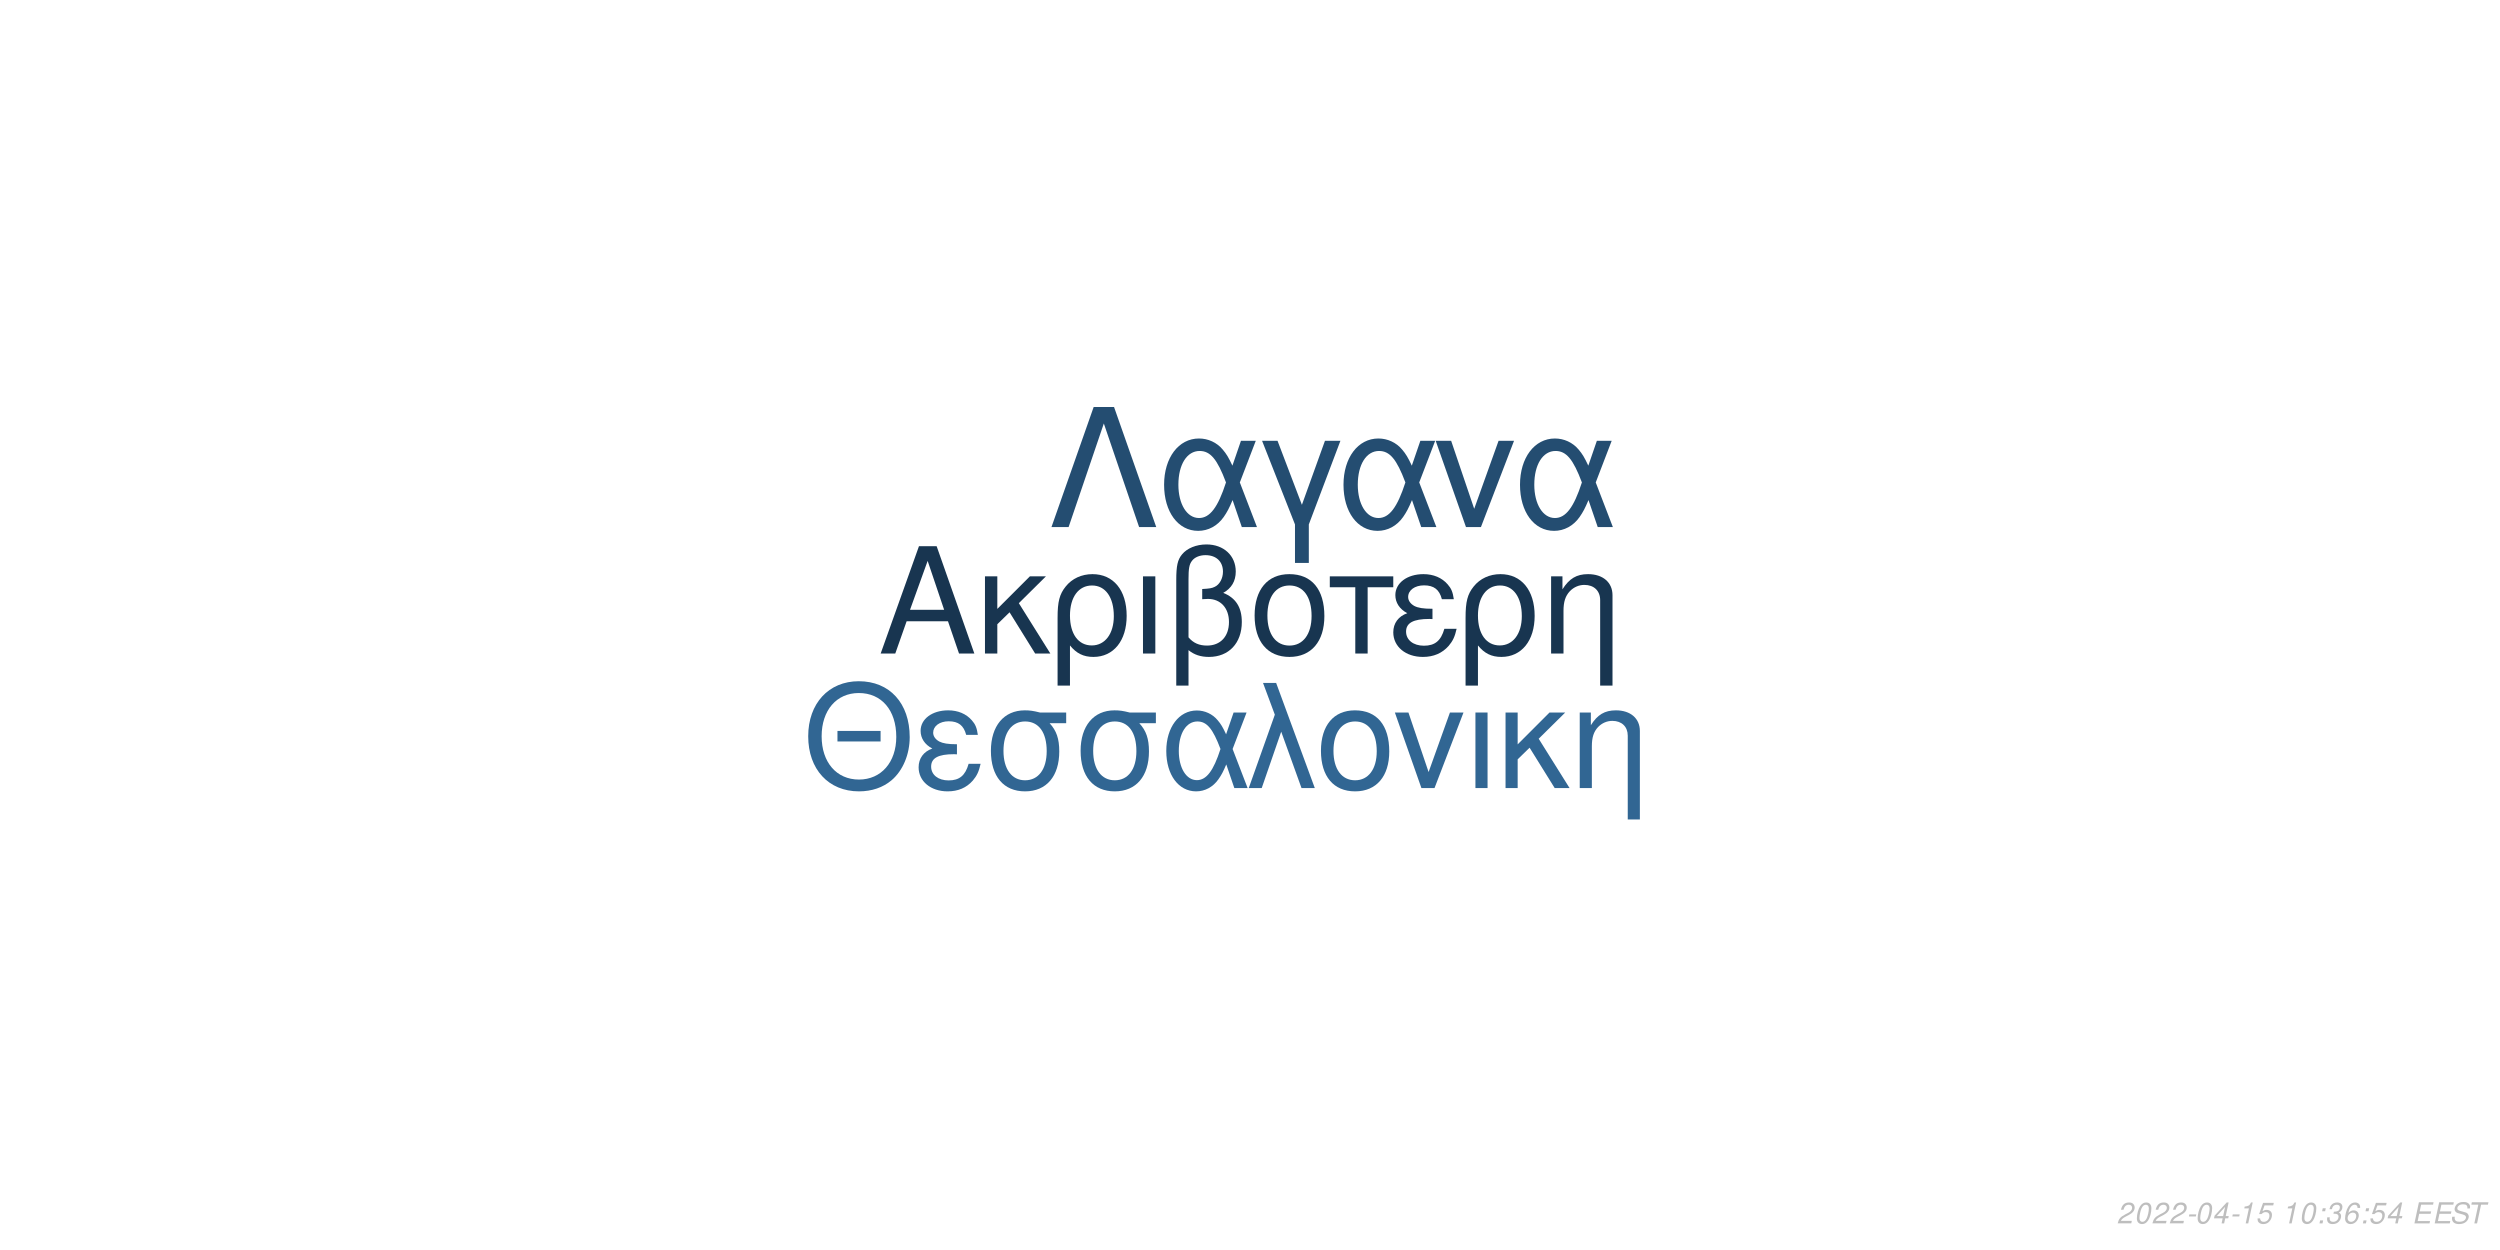
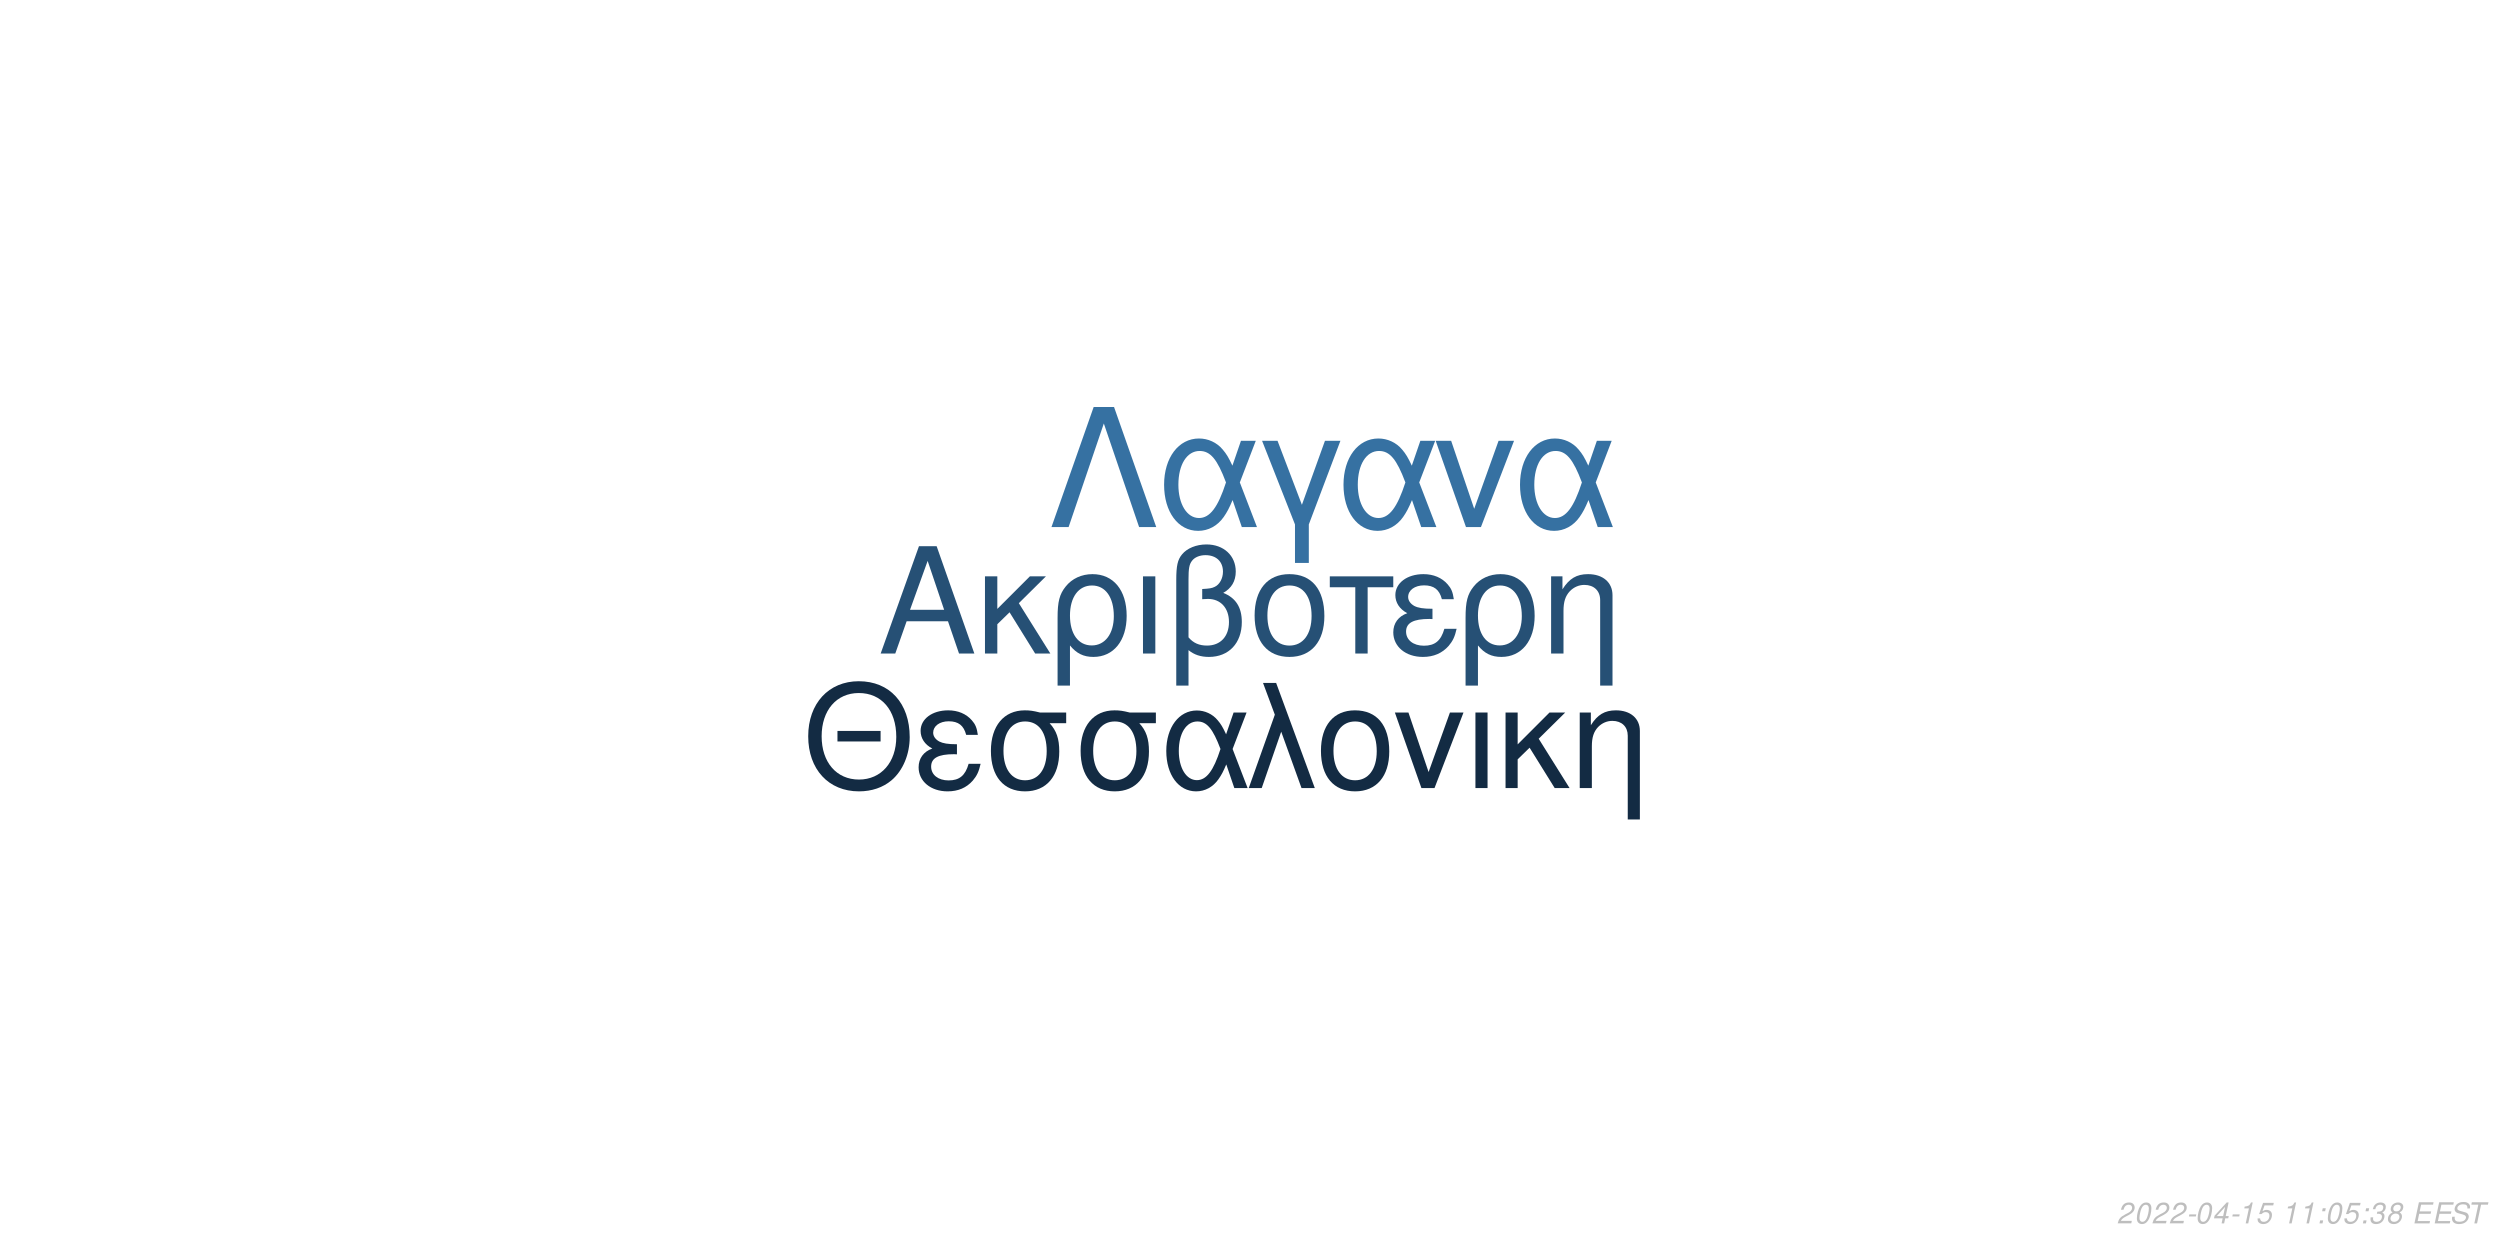
<svg xmlns="http://www.w3.org/2000/svg" xmlns:xlink="http://www.w3.org/1999/xlink" width="864pt" height="432pt" viewBox="0 0 864 432" version="1.1">
  <defs>
    <g>
      <symbol overflow="visible" id="glyph0-0">
        <path style="stroke:none;" d="" />
      </symbol>
      <symbol overflow="visible" id="glyph0-1">
        <path style="stroke:none;" d="M 24.125 -11.141 L 27.938 0 L 33.234 0 L 20.203 -37.094 L 14.094 -37.094 L 0.859 0 L 5.906 0 L 9.828 -11.141 Z M 22.797 -15.109 L 11 -15.109 L 17.094 -32.016 Z M 22.797 -15.109 " />
      </symbol>
      <symbol overflow="visible" id="glyph0-2">
        <path style="stroke:none;" d="M 7.172 -15.422 L 7.172 -26.672 L 2.906 -26.672 L 2.906 0 L 7.172 0 L 7.172 -10.125 L 11.406 -14.25 L 20.25 0 L 25.5 0 L 14.609 -17.406 L 23.969 -26.672 L 18.422 -26.672 Z M 7.172 -15.422 " />
      </symbol>
      <symbol overflow="visible" id="glyph0-3">
        <path style="stroke:none;" d="M 3 11.094 L 7.281 11.094 L 7.281 -2.797 C 9.516 -0.047 11.953 1.172 15.375 1.172 C 22.344 1.172 26.875 -4.422 26.875 -13.031 C 26.875 -21.891 22.297 -27.438 15.062 -27.438 C 11.297 -27.438 7.984 -25.906 5.797 -23.156 C 3.672 -20.516 3 -17.969 3 -12.359 Z M 14.906 -23.516 C 19.547 -23.516 22.438 -19.438 22.438 -12.922 C 22.438 -6.812 19.391 -2.797 14.812 -2.797 C 10.172 -2.797 7.281 -6.766 7.281 -13.125 C 7.281 -19.484 10.234 -23.516 14.906 -23.516 Z M 14.906 -23.516 " />
      </symbol>
      <symbol overflow="visible" id="glyph0-4">
        <path style="stroke:none;" d="M 3.516 0 L 7.781 0 L 7.781 -26.672 L 3.516 -26.672 Z M 3.516 0 " />
      </symbol>
      <symbol overflow="visible" id="glyph0-5">
        <path style="stroke:none;" d="M 4.016 11.094 L 8.25 11.094 L 8.25 -1.172 C 10.172 0.406 12.422 1.172 15.312 1.172 C 22.188 1.172 26.672 -3.609 26.672 -10.891 C 26.672 -15.984 24.578 -19.234 20.25 -20.969 C 23.109 -22.547 24.578 -25.031 24.578 -28.344 C 24.578 -33.844 20.406 -37.703 14.453 -37.703 C 10.938 -37.703 7.734 -36.391 6 -34.25 C 4.484 -32.422 4.016 -30.328 4.016 -25.391 Z M 8.25 -25.656 C 8.25 -29.359 8.5 -30.844 9.469 -32.062 C 10.375 -33.281 12.156 -34 14.094 -34 C 17.812 -34 20.156 -31.812 20.156 -28.297 C 20.156 -25.953 18.984 -23.812 17.297 -23.047 C 16.281 -22.547 15.469 -22.438 12.984 -22.297 L 12.984 -18.781 C 13.734 -18.828 14.344 -18.875 14.969 -18.875 C 19.344 -18.875 22.234 -15.719 22.234 -10.891 C 22.234 -5.906 19.281 -2.75 14.656 -2.75 C 11.953 -2.75 9.922 -3.609 8.25 -5.594 Z M 8.25 -25.656 " />
      </symbol>
      <symbol overflow="visible" id="glyph0-6">
        <path style="stroke:none;" d="M 14.094 -27.438 C 6.562 -27.438 2.094 -22.094 2.094 -13.125 C 2.094 -4.125 6.562 1.172 14.141 1.172 C 21.672 1.172 26.203 -4.172 26.203 -12.922 C 26.203 -22.188 21.828 -27.438 14.094 -27.438 Z M 14.141 -23.516 C 18.938 -23.516 21.781 -19.594 21.781 -12.984 C 21.781 -6.672 18.828 -2.75 14.141 -2.75 C 9.422 -2.75 6.516 -6.672 6.516 -13.125 C 6.516 -19.594 9.422 -23.516 14.141 -23.516 Z M 14.141 -23.516 " />
      </symbol>
      <symbol overflow="visible" id="glyph0-7">
        <path style="stroke:none;" d="M 7.891 0 L 12.156 0 L 12.156 -22.906 L 21.016 -22.906 L 21.016 -26.672 L -0.922 -26.672 L -0.922 -22.906 L 7.891 -22.906 Z M 7.891 0 " />
      </symbol>
      <symbol overflow="visible" id="glyph0-8">
        <path style="stroke:none;" d="M 14.562 -15.469 C 11.344 -15.469 9.562 -15.781 8.297 -16.438 C 6.922 -17.203 6.156 -18.328 6.156 -19.547 C 6.156 -21.891 8.453 -23.562 11.656 -23.562 C 15.062 -23.562 16.953 -22.094 17.812 -18.781 L 21.938 -18.781 C 21.578 -21.266 21.062 -22.5 19.797 -23.922 C 17.812 -26.203 14.906 -27.438 11.453 -27.438 C 5.797 -27.438 1.734 -24.375 1.734 -20.203 C 1.734 -17.609 3.156 -15.375 5.859 -13.938 C 2.797 -12.875 1.016 -10.484 1.016 -7.328 C 1.016 -2.391 5.297 1.172 11.25 1.172 C 14.969 1.172 17.906 -0.109 20.156 -2.641 C 21.578 -4.328 22.297 -5.797 22.906 -8.547 L 18.672 -8.547 C 17.5 -4.422 15.422 -2.703 11.609 -2.703 C 7.938 -2.703 5.438 -4.688 5.438 -7.578 C 5.438 -10.578 7.938 -11.953 13.484 -11.953 C 13.641 -11.953 14.094 -11.953 14.562 -11.906 Z M 14.562 -15.469 " />
      </symbol>
      <symbol overflow="visible" id="glyph0-9">
        <path style="stroke:none;" d="M 3.562 -26.672 L 3.562 0 L 7.844 0 L 7.844 -14.703 C 7.844 -17.906 8.5 -19.891 10.031 -21.531 C 11.406 -22.953 13.188 -23.719 15.062 -23.719 C 18.375 -23.719 20.516 -21.672 20.516 -18.469 L 20.516 11.094 L 24.781 11.094 L 24.781 -20.156 C 24.781 -24.578 21.469 -27.438 16.328 -27.438 C 12.359 -27.438 9.828 -25.906 7.484 -22.188 L 7.484 -26.672 Z M 3.562 -26.672 " />
      </symbol>
      <symbol overflow="visible" id="glyph1-0">
        <path style="stroke:none;" d="" />
      </symbol>
      <symbol overflow="visible" id="glyph1-1">
        <path style="stroke:none;" d="M 26.859 -19.734 L 11.953 -19.734 L 11.953 -16.094 L 26.859 -16.094 Z M 19.328 -36.922 C 8.922 -36.922 1.844 -29.25 1.844 -17.891 C 1.844 -6.484 8.875 1.141 19.391 1.141 C 23.812 1.141 27.703 -0.203 30.641 -2.688 C 34.578 -6.031 36.922 -11.656 36.922 -17.594 C 36.922 -29.297 30 -36.922 19.328 -36.922 Z M 19.328 -32.844 C 27.203 -32.844 32.281 -26.906 32.281 -17.688 C 32.281 -8.922 27.062 -2.938 19.391 -2.938 C 11.609 -2.938 6.484 -8.922 6.484 -17.891 C 6.484 -26.859 11.609 -32.844 19.328 -32.844 Z M 19.328 -32.844 " />
      </symbol>
      <symbol overflow="visible" id="glyph1-2">
        <path style="stroke:none;" d="M 14.25 -15.141 C 11.109 -15.141 9.375 -15.453 8.125 -16.094 C 6.781 -16.844 6.031 -17.938 6.031 -19.141 C 6.031 -21.422 8.266 -23.078 11.406 -23.078 C 14.75 -23.078 16.594 -21.625 17.438 -18.391 L 21.469 -18.391 C 21.125 -20.828 20.625 -22.031 19.391 -23.422 C 17.438 -25.656 14.594 -26.859 11.219 -26.859 C 5.688 -26.859 1.688 -23.875 1.688 -19.781 C 1.688 -17.234 3.094 -15.047 5.734 -13.656 C 2.734 -12.609 1 -10.266 1 -7.172 C 1 -2.344 5.188 1.141 11.016 1.141 C 14.656 1.141 17.547 -0.094 19.734 -2.594 C 21.125 -4.234 21.828 -5.688 22.422 -8.375 L 18.281 -8.375 C 17.141 -4.328 15.094 -2.641 11.359 -2.641 C 7.766 -2.641 5.328 -4.578 5.328 -7.422 C 5.328 -10.359 7.766 -11.703 13.203 -11.703 C 13.359 -11.703 13.797 -11.703 14.25 -11.656 Z M 14.25 -15.141 " />
      </symbol>
      <symbol overflow="visible" id="glyph1-3">
        <path style="stroke:none;" d="M 29 -26.109 L 19.938 -26.109 C 17.594 -26.703 16.438 -26.859 14.703 -26.859 C 7.469 -26.859 2.984 -21.469 2.984 -12.859 C 2.984 -4.031 7.375 1.141 14.797 1.141 C 22.172 1.141 26.609 -4.078 26.609 -12.656 C 26.609 -17.047 25.656 -19.828 23.266 -22.422 L 29 -22.422 Z M 14.797 -23.016 C 19.531 -23.016 22.266 -19.234 22.266 -12.75 C 22.266 -6.531 19.438 -2.688 14.797 -2.688 C 10.172 -2.688 7.328 -6.531 7.328 -12.859 C 7.328 -19.188 10.172 -23.016 14.797 -23.016 Z M 14.797 -23.016 " />
      </symbol>
      <symbol overflow="visible" id="glyph1-4">
        <path style="stroke:none;" d="M 29.344 -26.109 L 24.859 -26.109 L 22.266 -18.578 C 21.125 -21.031 20.484 -22.125 19.328 -23.469 C 17.547 -25.609 14.906 -26.812 12.156 -26.812 C 5.984 -26.812 1.594 -20.984 1.594 -12.812 C 1.594 -4.578 5.828 1.141 11.906 1.141 C 14.953 1.141 17.734 -0.344 19.625 -3.047 C 20.672 -4.531 21.281 -5.688 22.328 -8.172 L 25.109 0 L 29.703 0 L 24.516 -13.5 Z M 20.328 -13.5 C 17.891 -5.922 15.453 -2.734 12.156 -2.734 C 8.516 -2.734 5.922 -6.922 5.922 -12.812 C 5.922 -18.938 8.516 -23.016 12.359 -23.016 C 15.594 -23.016 17.688 -20.531 20.328 -13.5 Z M 20.328 -13.5 " />
      </symbol>
      <symbol overflow="visible" id="glyph1-5">
        <path style="stroke:none;" d="M 1.094 0 L 5.578 0 L 12.312 -19.484 L 19.328 0 L 23.922 0 L 10.562 -36.328 L 6.031 -36.328 L 10.109 -25.359 Z M 1.094 0 " />
      </symbol>
      <symbol overflow="visible" id="glyph1-6">
        <path style="stroke:none;" d="M 13.797 -26.859 C 6.422 -26.859 2.047 -21.625 2.047 -12.859 C 2.047 -4.031 6.422 1.141 13.859 1.141 C 21.234 1.141 25.656 -4.078 25.656 -12.656 C 25.656 -21.719 21.375 -26.859 13.797 -26.859 Z M 13.859 -23.016 C 18.531 -23.016 21.328 -19.188 21.328 -12.703 C 21.328 -6.531 18.438 -2.688 13.859 -2.688 C 9.219 -2.688 6.375 -6.531 6.375 -12.859 C 6.375 -19.188 9.219 -23.016 13.859 -23.016 Z M 13.859 -23.016 " />
      </symbol>
      <symbol overflow="visible" id="glyph1-7">
        <path style="stroke:none;" d="M 14.297 0 L 24.312 -26.109 L 19.625 -26.109 L 12.25 -5.531 L 5.281 -26.109 L 0.594 -26.109 L 9.766 0 Z M 14.297 0 " />
      </symbol>
      <symbol overflow="visible" id="glyph1-8">
        <path style="stroke:none;" d="M 3.438 0 L 7.625 0 L 7.625 -26.109 L 3.438 -26.109 Z M 3.438 0 " />
      </symbol>
      <symbol overflow="visible" id="glyph1-9">
        <path style="stroke:none;" d="M 7.031 -15.094 L 7.031 -26.109 L 2.844 -26.109 L 2.844 0 L 7.031 0 L 7.031 -9.922 L 11.156 -13.953 L 19.828 0 L 24.969 0 L 14.297 -17.047 L 23.469 -26.109 L 18.031 -26.109 Z M 7.031 -15.094 " />
      </symbol>
      <symbol overflow="visible" id="glyph1-10">
        <path style="stroke:none;" d="M 3.484 -26.109 L 3.484 0 L 7.672 0 L 7.672 -14.406 C 7.672 -17.547 8.328 -19.484 9.812 -21.078 C 11.156 -22.469 12.906 -23.219 14.75 -23.219 C 17.984 -23.219 20.078 -21.234 20.078 -18.094 L 20.078 10.859 L 24.266 10.859 L 24.266 -19.734 C 24.266 -24.062 21.031 -26.859 16 -26.859 C 12.109 -26.859 9.609 -25.359 7.328 -21.719 L 7.328 -26.109 Z M 3.484 -26.109 " />
      </symbol>
      <symbol overflow="visible" id="glyph2-0">
        <path style="stroke:none;" d="" />
      </symbol>
      <symbol overflow="visible" id="glyph2-1">
        <path style="stroke:none;" d="M 22.531 -41.484 L 15.484 -41.484 L 0.906 0 L 6.828 0 L 19 -35.797 L 31.188 0 L 37.109 0 Z M 22.531 -41.484 " />
      </symbol>
      <symbol overflow="visible" id="glyph2-2">
        <path style="stroke:none;" d="M 33.516 -29.812 L 28.391 -29.812 L 25.438 -21.219 C 24.125 -24.016 23.391 -25.266 22.078 -26.797 C 20.031 -29.25 17.016 -30.609 13.891 -30.609 C 6.828 -30.609 1.828 -23.953 1.828 -14.625 C 1.828 -5.234 6.656 1.312 13.594 1.312 C 17.078 1.312 20.266 -0.391 22.422 -3.469 C 23.609 -5.172 24.297 -6.484 25.5 -9.328 L 28.688 0 L 33.922 0 L 28 -15.422 Z M 23.219 -15.422 C 20.422 -6.766 17.641 -3.125 13.891 -3.125 C 9.734 -3.125 6.766 -7.906 6.766 -14.625 C 6.766 -21.625 9.734 -26.297 14.109 -26.297 C 17.812 -26.297 20.203 -23.453 23.219 -15.422 Z M 23.219 -15.422 " />
      </symbol>
      <symbol overflow="visible" id="glyph2-3">
        <path style="stroke:none;" d="M 12.062 12.406 L 16.844 12.406 L 16.844 -0.906 L 27.766 -29.812 L 22.422 -29.812 L 14.453 -7.688 L 6.031 -29.812 L 0.688 -29.812 L 12.062 -0.906 Z M 12.062 12.406 " />
      </symbol>
      <symbol overflow="visible" id="glyph2-4">
        <path style="stroke:none;" d="M 16.328 0 L 27.766 -29.812 L 22.422 -29.812 L 14 -6.312 L 6.031 -29.812 L 0.688 -29.812 L 11.156 0 Z M 16.328 0 " />
      </symbol>
      <symbol overflow="visible" id="glyph3-0">
        <path style="stroke:none;" d="" />
      </symbol>
      <symbol overflow="visible" id="glyph3-1">
        <path style="stroke:none;" d="M 5.234 -0.875 L 1.469 -0.875 C 1.641 -1.375 2.203 -1.891 3.109 -2.344 L 4.234 -2.938 C 5.562 -3.625 6.219 -4.469 6.219 -5.484 C 6.219 -5.938 6.062 -6.359 5.797 -6.656 C 5.469 -7.047 4.984 -7.234 4.312 -7.234 C 2.766 -7.234 1.891 -6.453 1.484 -4.734 L 2.375 -4.734 C 2.484 -5.188 2.609 -5.484 2.797 -5.75 C 3.094 -6.203 3.609 -6.453 4.188 -6.453 C 4.891 -6.453 5.344 -6.031 5.344 -5.375 C 5.344 -4.703 4.859 -4.094 4.016 -3.656 L 2.984 -3.125 C 1.234 -2.188 0.797 -1.656 0.344 -0.016 L 5.047 -0.016 Z M 5.234 -0.875 " />
      </symbol>
      <symbol overflow="visible" id="glyph3-2">
        <path style="stroke:none;" d="M 4.203 -7.234 C 3.375 -7.234 2.688 -6.812 2.125 -5.984 C 1.484 -5.047 0.984 -3.188 0.984 -1.734 C 0.984 -1.109 1.172 -0.562 1.484 -0.266 C 1.797 0.047 2.281 0.234 2.766 0.234 C 3.625 0.234 4.281 -0.156 4.859 -1.016 C 5.516 -1.953 6 -3.797 6 -5.266 C 6 -6.5 5.328 -7.234 4.203 -7.234 Z M 4.094 -6.453 C 4.734 -6.453 5.125 -5.984 5.125 -5.156 C 5.125 -4.203 4.781 -2.625 4.406 -1.812 C 3.984 -0.938 3.516 -0.547 2.875 -0.547 C 2.25 -0.547 1.875 -1.031 1.875 -1.828 C 1.875 -2.797 2.203 -4.344 2.594 -5.203 C 2.984 -6.047 3.453 -6.453 4.094 -6.453 Z M 4.094 -6.453 " />
      </symbol>
      <symbol overflow="visible" id="glyph3-3">
        <path style="stroke:none;" d="M 3.516 -3.125 L 1.125 -3.125 L 0.969 -2.406 L 3.359 -2.406 Z M 3.516 -3.125 " />
      </symbol>
      <symbol overflow="visible" id="glyph3-4">
        <path style="stroke:none;" d="M 3.625 -1.75 L 3.266 0 L 4.141 0 L 4.516 -1.75 L 5.562 -1.75 L 5.734 -2.531 L 4.688 -2.531 L 5.688 -7.234 L 5.016 -7.234 L 0.844 -2.672 L 0.641 -1.75 Z M 3.797 -2.531 L 1.594 -2.531 L 4.469 -5.703 Z M 3.797 -2.531 " />
      </symbol>
      <symbol overflow="visible" id="glyph3-5">
        <path style="stroke:none;" d="M 3.703 -5.188 L 2.594 0 L 3.469 0 L 5.016 -7.234 L 4.438 -7.234 C 3.906 -6.156 3.688 -6.016 2.234 -5.812 L 2.109 -5.188 Z M 3.703 -5.188 " />
      </symbol>
      <symbol overflow="visible" id="glyph3-6">
        <path style="stroke:none;" d="M 6.297 -7.094 L 2.594 -7.094 L 1.234 -3.234 L 2.047 -3.234 C 2.656 -3.766 2.938 -3.906 3.531 -3.906 C 4.328 -3.906 4.797 -3.453 4.797 -2.688 C 4.797 -1.438 3.969 -0.547 2.828 -0.547 C 2.031 -0.547 1.609 -0.938 1.578 -1.734 L 0.703 -1.734 L 0.703 -1.516 C 0.703 -0.938 0.844 -0.547 1.188 -0.266 C 1.562 0.062 2.078 0.234 2.703 0.234 C 3.656 0.234 4.391 -0.156 4.984 -0.922 C 5.422 -1.5 5.672 -2.234 5.672 -2.953 C 5.672 -4 4.938 -4.672 3.812 -4.672 C 3.328 -4.672 2.906 -4.547 2.406 -4.234 L 3.109 -6.219 L 6.109 -6.219 Z M 6.297 -7.094 " />
      </symbol>
      <symbol overflow="visible" id="glyph3-7">
        <path style="stroke:none;" d="" />
      </symbol>
      <symbol overflow="visible" id="glyph3-8">
        <path style="stroke:none;" d="M 2.359 -1.031 L 1.312 -1.031 L 1.094 0 L 2.141 0 Z M 3.266 -5.234 L 2.219 -5.234 L 2 -4.203 L 3.047 -4.203 Z M 3.266 -5.234 " />
      </symbol>
      <symbol overflow="visible" id="glyph3-9">
        <path style="stroke:none;" d="M 2.922 -3.312 C 3.125 -3.344 3.234 -3.344 3.375 -3.344 C 4.203 -3.344 4.688 -3 4.688 -2.406 C 4.688 -1.312 3.906 -0.547 2.781 -0.547 C 2.047 -0.547 1.594 -0.938 1.594 -1.562 C 1.594 -1.719 1.609 -1.844 1.656 -2.094 L 0.766 -2.094 C 0.734 -1.797 0.719 -1.641 0.719 -1.469 C 0.719 -0.375 1.406 0.234 2.641 0.234 C 3.547 0.234 4.297 -0.078 4.812 -0.656 C 5.266 -1.156 5.562 -1.875 5.562 -2.547 C 5.562 -3.125 5.344 -3.453 4.797 -3.734 C 5.641 -4.234 6.016 -4.844 6.016 -5.734 C 6.016 -6.656 5.312 -7.234 4.203 -7.234 C 3.375 -7.234 2.672 -6.938 2.188 -6.375 C 1.891 -6.031 1.703 -5.641 1.516 -4.906 L 2.391 -4.906 C 2.5 -5.359 2.594 -5.594 2.734 -5.812 C 3.047 -6.234 3.516 -6.453 4.078 -6.453 C 4.734 -6.453 5.141 -6.125 5.141 -5.578 C 5.141 -5.188 5.016 -4.797 4.797 -4.547 C 4.516 -4.234 4 -4.062 3.266 -4.062 L 3.078 -4.062 Z M 2.922 -3.312 " />
      </symbol>
      <symbol overflow="visible" id="glyph3-10">
-         <path style="stroke:none;" d="M 6.125 -5.344 L 6.141 -5.625 C 6.141 -6.609 5.453 -7.234 4.391 -7.234 C 3.438 -7.234 2.641 -6.719 2.016 -5.703 C 1.422 -4.781 0.938 -2.953 0.938 -1.688 C 0.938 -0.516 1.688 0.234 2.859 0.234 C 3.703 0.234 4.438 -0.156 5 -0.875 C 5.406 -1.422 5.672 -2.156 5.672 -2.766 C 5.672 -3.812 4.969 -4.5 3.906 -4.5 C 3.234 -4.5 2.672 -4.234 2.094 -3.625 C 2.406 -5.375 3.234 -6.453 4.25 -6.453 C 4.703 -6.453 5.062 -6.234 5.172 -5.844 C 5.203 -5.719 5.234 -5.578 5.25 -5.344 Z M 3.656 -3.734 C 4.344 -3.734 4.797 -3.281 4.797 -2.625 C 4.797 -1.469 3.984 -0.547 2.984 -0.547 C 2.297 -0.547 1.812 -1.047 1.812 -1.766 C 1.812 -2.859 2.625 -3.734 3.656 -3.734 Z M 3.656 -3.734 " />
+         <path style="stroke:none;" d="M 4.766 -3.797 C 5.078 -3.969 5.234 -4.078 5.438 -4.234 C 5.812 -4.594 6.062 -5.172 6.062 -5.734 C 6.062 -6.625 5.344 -7.234 4.266 -7.234 C 2.812 -7.234 1.703 -6.219 1.703 -4.875 C 1.703 -4.406 1.875 -4.125 2.359 -3.812 C 1.297 -3.312 0.75 -2.516 0.75 -1.469 C 0.75 -0.438 1.547 0.234 2.812 0.234 C 3.656 0.234 4.359 -0.094 4.938 -0.734 C 5.359 -1.234 5.609 -1.859 5.609 -2.438 C 5.609 -3.047 5.312 -3.516 4.766 -3.797 Z M 4.109 -6.453 C 4.797 -6.453 5.188 -6.125 5.188 -5.578 C 5.188 -5.266 5.062 -4.922 4.859 -4.672 C 4.562 -4.312 4.188 -4.156 3.656 -4.156 C 2.984 -4.156 2.594 -4.453 2.594 -4.984 C 2.594 -5.859 3.203 -6.453 4.109 -6.453 Z M 3.453 -3.406 C 4.234 -3.406 4.734 -2.984 4.734 -2.312 C 4.734 -1.312 3.922 -0.547 2.875 -0.547 C 2.125 -0.547 1.625 -0.969 1.625 -1.625 C 1.625 -2.609 2.438 -3.406 3.453 -3.406 Z M 3.453 -3.406 " />
      </symbol>
      <symbol overflow="visible" id="glyph3-11">
        <path style="stroke:none;" d="M 2.547 -3.312 L 6.5 -3.312 L 6.688 -4.141 L 2.719 -4.141 L 3.219 -6.469 L 7.344 -6.469 L 7.516 -7.297 L 2.453 -7.297 L 0.906 0 L 6.125 0 L 6.297 -0.812 L 2.016 -0.812 Z M 2.547 -3.312 " />
      </symbol>
      <symbol overflow="visible" id="glyph3-12">
        <path style="stroke:none;" d="M 7.062 -5.156 C 7.125 -5.438 7.141 -5.562 7.141 -5.703 C 7.141 -6.156 6.938 -6.594 6.594 -6.891 C 6.188 -7.25 5.656 -7.406 4.875 -7.406 C 3.844 -7.406 3.047 -7.125 2.5 -6.562 C 2.094 -6.141 1.781 -5.438 1.781 -4.922 C 1.781 -4.297 2.219 -3.766 2.891 -3.562 L 4.594 -3.094 C 5.406 -2.859 5.734 -2.578 5.734 -2.094 C 5.734 -1.781 5.547 -1.406 5.266 -1.141 C 4.844 -0.766 4.266 -0.578 3.453 -0.578 C 2.328 -0.578 1.812 -0.984 1.812 -1.906 C 1.812 -2.047 1.812 -2.125 1.844 -2.312 L 0.984 -2.312 C 0.906 -2.062 0.891 -1.906 0.891 -1.688 C 0.891 -0.484 1.797 0.234 3.297 0.234 C 4.359 0.234 5.234 -0.062 5.812 -0.609 C 6.344 -1.078 6.688 -1.797 6.688 -2.375 C 6.688 -2.641 6.609 -2.906 6.453 -3.156 C 6.234 -3.5 5.938 -3.703 5.469 -3.828 L 3.75 -4.312 C 2.984 -4.547 2.734 -4.734 2.734 -5.188 C 2.734 -5.547 2.875 -5.844 3.188 -6.109 C 3.547 -6.438 4.031 -6.594 4.703 -6.594 C 5.266 -6.594 5.688 -6.484 5.906 -6.297 C 6.094 -6.125 6.219 -5.797 6.219 -5.516 C 6.219 -5.422 6.203 -5.344 6.188 -5.156 Z M 7.062 -5.156 " />
      </symbol>
      <symbol overflow="visible" id="glyph3-13">
        <path style="stroke:none;" d="M 4.938 -6.469 L 7.312 -6.469 L 7.484 -7.297 L 1.75 -7.297 L 1.578 -6.469 L 3.984 -6.469 L 2.609 0 L 3.547 0 Z M 4.938 -6.469 " />
      </symbol>
    </g>
  </defs>
  <g id="surface1">
    <rect x="0" y="0" width="864" height="432" style="fill:rgb(100%,100%,100%);fill-opacity:1;stroke:none;" />
-     <g style="fill:rgb(9.412%,20.784%,31.373%);fill-opacity:1;">
+     <g style="fill:rgb(14.902%,31.373%,45.882%);fill-opacity:1;">
      <use xlink:href="#glyph0-1" x="303.5" y="225.861" />
      <use xlink:href="#glyph0-2" x="337.5" y="225.861" />
      <use xlink:href="#glyph0-3" x="362.5" y="225.861" />
      <use xlink:href="#glyph0-4" x="391.5" y="225.861" />
      <use xlink:href="#glyph0-5" x="402.5" y="225.861" />
      <use xlink:href="#glyph0-6" x="431.5" y="225.861" />
      <use xlink:href="#glyph0-7" x="460.5" y="225.861" />
      <use xlink:href="#glyph0-8" x="480.5" y="225.861" />
      <use xlink:href="#glyph0-3" x="503.5" y="225.861" />
      <use xlink:href="#glyph0-9" x="532.5" y="225.861" />
    </g>
-     <g style="fill:rgb(19.216%,40%,57.647%);fill-opacity:1;">
+     <g style="fill:rgb(7.451%,16.863%,26.275%);fill-opacity:1;">
      <use xlink:href="#glyph1-1" x="277.473" y="272.354" />
      <use xlink:href="#glyph1-2" x="316.473" y="272.354" />
      <use xlink:href="#glyph1-3" x="339.473" y="272.354" />
      <use xlink:href="#glyph1-3" x="370.473" y="272.354" />
      <use xlink:href="#glyph1-4" x="401.473" y="272.354" />
      <use xlink:href="#glyph1-5" x="430.473" y="272.354" />
      <use xlink:href="#glyph1-6" x="454.473" y="272.354" />
      <use xlink:href="#glyph1-7" x="481.473" y="272.354" />
      <use xlink:href="#glyph1-8" x="506.473" y="272.354" />
      <use xlink:href="#glyph1-9" x="517.473" y="272.354" />
      <use xlink:href="#glyph1-10" x="542.473" y="272.354" />
    </g>
-     <g style="fill:rgb(14.118%,30.196%,44.314%);fill-opacity:1;">
+     <g style="fill:rgb(21.176%,44.314%,63.529%);fill-opacity:1;">
      <use xlink:href="#glyph2-1" x="362.484" y="182.152" />
      <use xlink:href="#glyph2-2" x="400.484" y="182.152" />
      <use xlink:href="#glyph2-3" x="435.484" y="182.152" />
      <use xlink:href="#glyph2-2" x="462.484" y="182.152" />
      <use xlink:href="#glyph2-4" x="495.484" y="182.152" />
      <use xlink:href="#glyph2-2" x="523.484" y="182.152" />
    </g>
    <g style="fill:rgb(74.51%,74.51%,74.51%);fill-opacity:1;">
      <use xlink:href="#glyph3-1" x="731.52" y="422.81" />
      <use xlink:href="#glyph3-2" x="737.52" y="422.81" />
      <use xlink:href="#glyph3-1" x="743.52" y="422.81" />
      <use xlink:href="#glyph3-1" x="749.52" y="422.81" />
      <use xlink:href="#glyph3-3" x="755.52" y="422.81" />
      <use xlink:href="#glyph3-2" x="758.52" y="422.81" />
      <use xlink:href="#glyph3-4" x="764.52" y="422.81" />
      <use xlink:href="#glyph3-3" x="770.52" y="422.81" />
      <use xlink:href="#glyph3-5" x="773.52" y="422.81" />
      <use xlink:href="#glyph3-6" x="779.52" y="422.81" />
      <use xlink:href="#glyph3-7" x="785.52" y="422.81" />
      <use xlink:href="#glyph3-5" x="788.52" y="422.81" />
-       <use xlink:href="#glyph3-2" x="794.52" y="422.81" />
+       <use xlink:href="#glyph3-5" x="794.52" y="422.81" />
      <use xlink:href="#glyph3-8" x="800.52" y="422.81" />
-       <use xlink:href="#glyph3-9" x="803.52" y="422.81" />
-       <use xlink:href="#glyph3-10" x="809.52" y="422.81" />
+       <use xlink:href="#glyph3-2" x="803.52" y="422.81" />
+       <use xlink:href="#glyph3-6" x="809.52" y="422.81" />
      <use xlink:href="#glyph3-8" x="815.52" y="422.81" />
-       <use xlink:href="#glyph3-6" x="818.52" y="422.81" />
-       <use xlink:href="#glyph3-4" x="824.52" y="422.81" />
+       <use xlink:href="#glyph3-9" x="818.52" y="422.81" />
+       <use xlink:href="#glyph3-10" x="824.52" y="422.81" />
      <use xlink:href="#glyph3-7" x="830.52" y="422.81" />
      <use xlink:href="#glyph3-11" x="833.52" y="422.81" />
      <use xlink:href="#glyph3-11" x="840.52" y="422.81" />
      <use xlink:href="#glyph3-12" x="846.52" y="422.81" />
      <use xlink:href="#glyph3-13" x="852.52" y="422.81" />
    </g>
  </g>
</svg>
